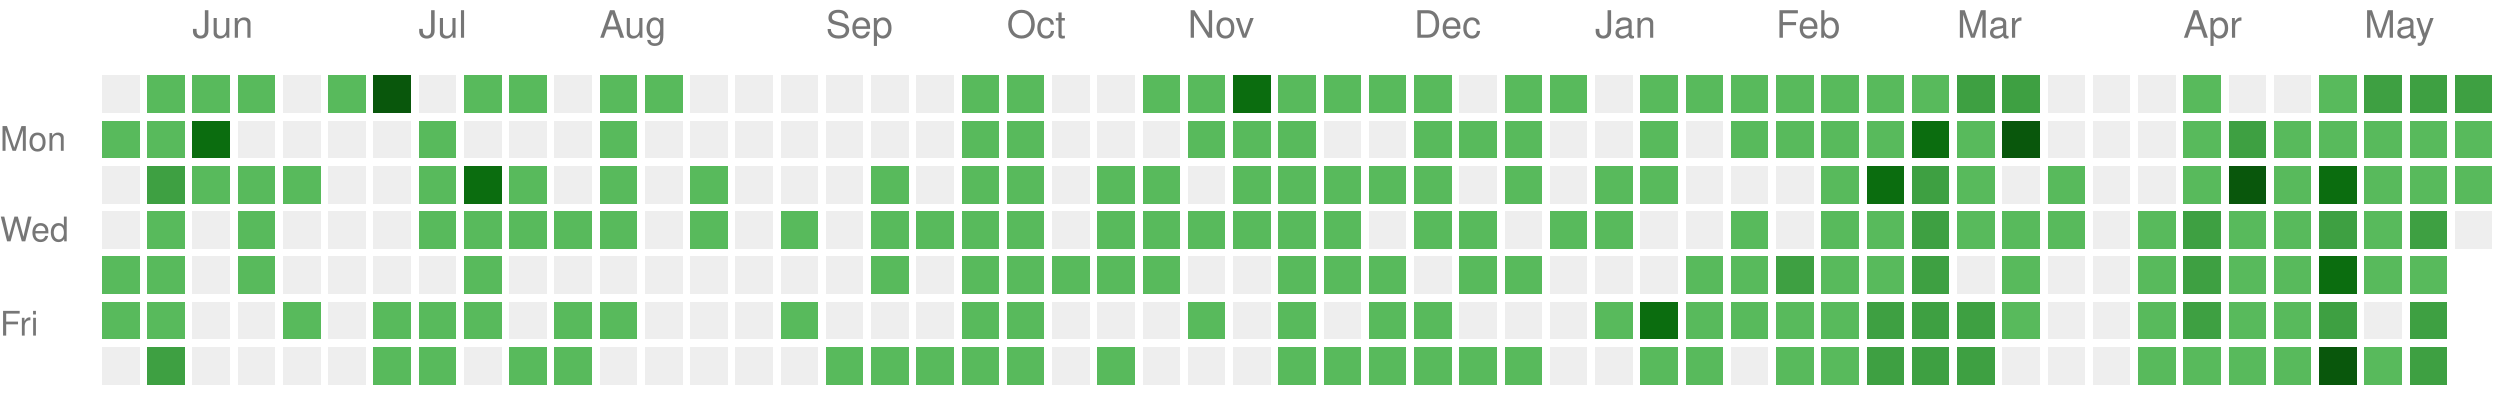
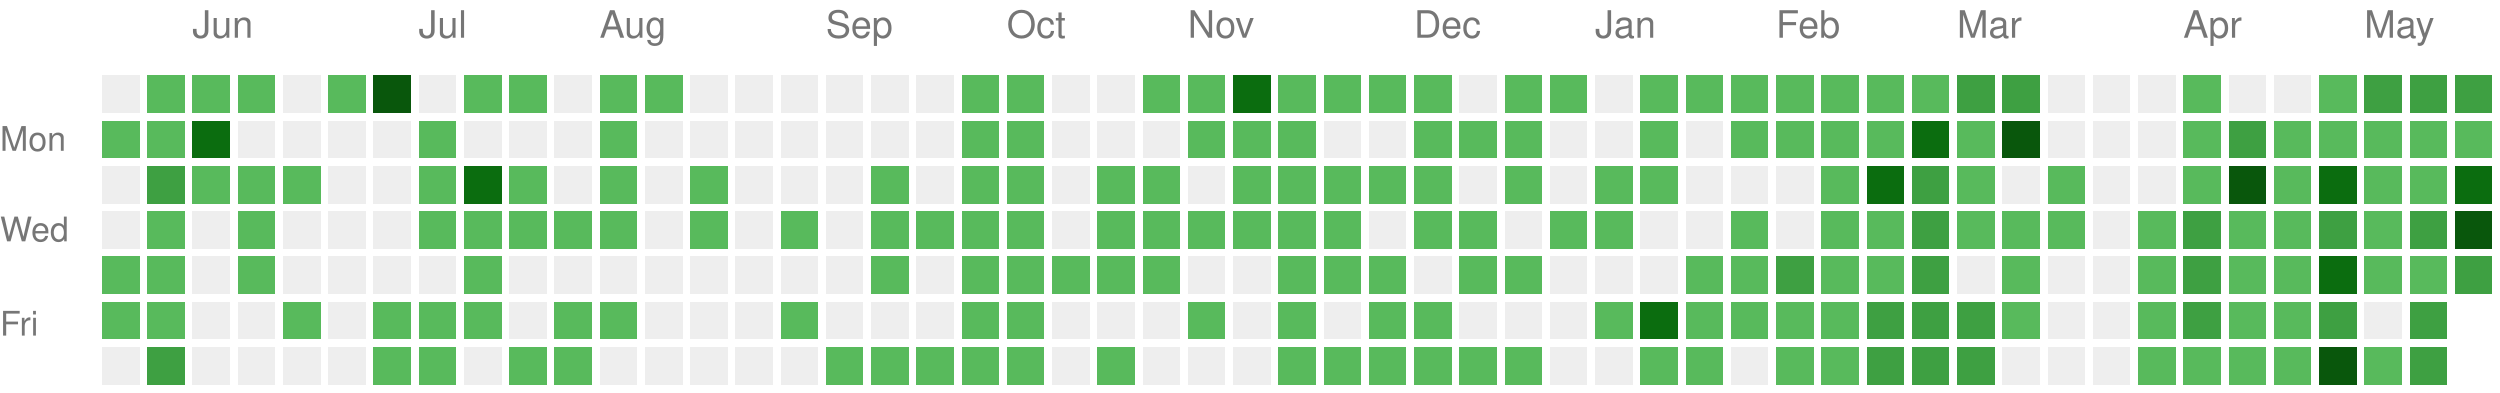
<svg xmlns="http://www.w3.org/2000/svg" version="1.1" width="663" height="104">
  <rect style="fill:#EEEEEE;shape-rendering:crispedges;" data-score="0" data-date="2025-05-18" x="27" y="20" width="10" height="10" />
  <rect style="fill:#58ba5c;shape-rendering:crispedges;" data-score="1" data-date="2025-05-25" x="39" y="20" width="10" height="10" />
  <rect style="fill:#58ba5c;shape-rendering:crispedges;" data-score="1" data-date="2025-06-01" x="51" y="20" width="10" height="10" />
  <rect style="fill:#58ba5c;shape-rendering:crispedges;" data-score="1" data-date="2025-06-08" x="63" y="20" width="10" height="10" />
  <rect style="fill:#EEEEEE;shape-rendering:crispedges;" data-score="0" data-date="2025-06-15" x="75" y="20" width="10" height="10" />
  <rect style="fill:#58ba5c;shape-rendering:crispedges;" data-score="1" data-date="2025-06-22" x="87" y="20" width="10" height="10" />
  <rect style="fill:#09570c;shape-rendering:crispedges;" data-score="4" data-date="2025-06-29" x="99" y="20" width="10" height="10" />
  <rect style="fill:#EEEEEE;shape-rendering:crispedges;" data-score="0" data-date="2025-07-06" x="111" y="20" width="10" height="10" />
  <rect style="fill:#58ba5c;shape-rendering:crispedges;" data-score="1" data-date="2025-07-13" x="123" y="20" width="10" height="10" />
  <rect style="fill:#58ba5c;shape-rendering:crispedges;" data-score="1" data-date="2025-07-20" x="135" y="20" width="10" height="10" />
  <rect style="fill:#EEEEEE;shape-rendering:crispedges;" data-score="0" data-date="2025-07-27" x="147" y="20" width="10" height="10" />
  <rect style="fill:#58ba5c;shape-rendering:crispedges;" data-score="1" data-date="2025-08-03" x="159" y="20" width="10" height="10" />
  <rect style="fill:#58ba5c;shape-rendering:crispedges;" data-score="1" data-date="2025-08-10" x="171" y="20" width="10" height="10" />
  <rect style="fill:#EEEEEE;shape-rendering:crispedges;" data-score="0" data-date="2025-08-17" x="183" y="20" width="10" height="10" />
  <rect style="fill:#EEEEEE;shape-rendering:crispedges;" data-score="0" data-date="2025-08-24" x="195" y="20" width="10" height="10" />
  <rect style="fill:#EEEEEE;shape-rendering:crispedges;" data-score="0" data-date="2025-08-31" x="207" y="20" width="10" height="10" />
  <rect style="fill:#EEEEEE;shape-rendering:crispedges;" data-score="0" data-date="2025-09-07" x="219" y="20" width="10" height="10" />
  <rect style="fill:#EEEEEE;shape-rendering:crispedges;" data-score="0" data-date="2025-09-14" x="231" y="20" width="10" height="10" />
  <rect style="fill:#EEEEEE;shape-rendering:crispedges;" data-score="0" data-date="2025-09-21" x="243" y="20" width="10" height="10" />
  <rect style="fill:#58ba5c;shape-rendering:crispedges;" data-score="1" data-date="2025-09-28" x="255" y="20" width="10" height="10" />
  <rect style="fill:#58ba5c;shape-rendering:crispedges;" data-score="1" data-date="2025-10-05" x="267" y="20" width="10" height="10" />
  <rect style="fill:#EEEEEE;shape-rendering:crispedges;" data-score="0" data-date="2025-10-12" x="279" y="20" width="10" height="10" />
  <rect style="fill:#EEEEEE;shape-rendering:crispedges;" data-score="0" data-date="2025-10-19" x="291" y="20" width="10" height="10" />
  <rect style="fill:#58ba5c;shape-rendering:crispedges;" data-score="1" data-date="2025-10-26" x="303" y="20" width="10" height="10" />
  <rect style="fill:#58ba5c;shape-rendering:crispedges;" data-score="1" data-date="2025-11-02" x="315" y="20" width="10" height="10" />
  <rect style="fill:#0b6d0f;shape-rendering:crispedges;" data-score="3" data-date="2025-11-09" x="327" y="20" width="10" height="10" />
  <rect style="fill:#58ba5c;shape-rendering:crispedges;" data-score="1" data-date="2025-11-16" x="339" y="20" width="10" height="10" />
  <rect style="fill:#58ba5c;shape-rendering:crispedges;" data-score="1" data-date="2025-11-23" x="351" y="20" width="10" height="10" />
  <rect style="fill:#58ba5c;shape-rendering:crispedges;" data-score="1" data-date="2025-11-30" x="363" y="20" width="10" height="10" />
  <rect style="fill:#58ba5c;shape-rendering:crispedges;" data-score="1" data-date="2025-12-07" x="375" y="20" width="10" height="10" />
  <rect style="fill:#EEEEEE;shape-rendering:crispedges;" data-score="0" data-date="2025-12-14" x="387" y="20" width="10" height="10" />
  <rect style="fill:#58ba5c;shape-rendering:crispedges;" data-score="1" data-date="2025-12-21" x="399" y="20" width="10" height="10" />
  <rect style="fill:#58ba5c;shape-rendering:crispedges;" data-score="1" data-date="2025-12-28" x="411" y="20" width="10" height="10" />
  <rect style="fill:#EEEEEE;shape-rendering:crispedges;" data-score="0" data-date="2026-01-04" x="423" y="20" width="10" height="10" />
  <rect style="fill:#58ba5c;shape-rendering:crispedges;" data-score="1" data-date="2026-01-11" x="435" y="20" width="10" height="10" />
  <rect style="fill:#58ba5c;shape-rendering:crispedges;" data-score="1" data-date="2026-01-18" x="447" y="20" width="10" height="10" />
  <rect style="fill:#58ba5c;shape-rendering:crispedges;" data-score="1" data-date="2026-01-25" x="459" y="20" width="10" height="10" />
  <rect style="fill:#58ba5c;shape-rendering:crispedges;" data-score="1" data-date="2026-02-01" x="471" y="20" width="10" height="10" />
  <rect style="fill:#58ba5c;shape-rendering:crispedges;" data-score="1" data-date="2026-02-08" x="483" y="20" width="10" height="10" />
  <rect style="fill:#58ba5c;shape-rendering:crispedges;" data-score="1" data-date="2026-02-15" x="495" y="20" width="10" height="10" />
  <rect style="fill:#58ba5c;shape-rendering:crispedges;" data-score="1" data-date="2026-02-22" x="507" y="20" width="10" height="10" />
  <rect style="fill:#3ea042;shape-rendering:crispedges;" data-score="2" data-date="2026-03-01" x="519" y="20" width="10" height="10" />
  <rect style="fill:#3ea042;shape-rendering:crispedges;" data-score="2" data-date="2026-03-08" x="531" y="20" width="10" height="10" />
  <rect style="fill:#EEEEEE;shape-rendering:crispedges;" data-score="0" data-date="2026-03-15" x="543" y="20" width="10" height="10" />
  <rect style="fill:#EEEEEE;shape-rendering:crispedges;" data-score="0" data-date="2026-03-22" x="555" y="20" width="10" height="10" />
  <rect style="fill:#EEEEEE;shape-rendering:crispedges;" data-score="0" data-date="2026-03-29" x="567" y="20" width="10" height="10" />
  <rect style="fill:#58ba5c;shape-rendering:crispedges;" data-score="1" data-date="2026-04-05" x="579" y="20" width="10" height="10" />
  <rect style="fill:#EEEEEE;shape-rendering:crispedges;" data-score="0" data-date="2026-04-12" x="591" y="20" width="10" height="10" />
  <rect style="fill:#EEEEEE;shape-rendering:crispedges;" data-score="0" data-date="2026-04-19" x="603" y="20" width="10" height="10" />
  <rect style="fill:#58ba5c;shape-rendering:crispedges;" data-score="1" data-date="2026-04-26" x="615" y="20" width="10" height="10" />
  <rect style="fill:#3ea042;shape-rendering:crispedges;" data-score="2" data-date="2026-05-03" x="627" y="20" width="10" height="10" />
  <rect style="fill:#3ea042;shape-rendering:crispedges;" data-score="2" data-date="2026-05-10" x="639" y="20" width="10" height="10" />
  <rect style="fill:#3ea042;shape-rendering:crispedges;" data-score="2" data-date="2026-05-17" x="651" y="20" width="10" height="10" />
  <rect style="fill:#58ba5c;shape-rendering:crispedges;" data-score="1" data-date="2025-05-19" x="27" y="32" width="10" height="10" />
  <rect style="fill:#58ba5c;shape-rendering:crispedges;" data-score="1" data-date="2025-05-26" x="39" y="32" width="10" height="10" />
  <rect style="fill:#0b6d0f;shape-rendering:crispedges;" data-score="3" data-date="2025-06-02" x="51" y="32" width="10" height="10" />
  <rect style="fill:#EEEEEE;shape-rendering:crispedges;" data-score="0" data-date="2025-06-09" x="63" y="32" width="10" height="10" />
  <rect style="fill:#EEEEEE;shape-rendering:crispedges;" data-score="0" data-date="2025-06-16" x="75" y="32" width="10" height="10" />
  <rect style="fill:#EEEEEE;shape-rendering:crispedges;" data-score="0" data-date="2025-06-23" x="87" y="32" width="10" height="10" />
  <rect style="fill:#EEEEEE;shape-rendering:crispedges;" data-score="0" data-date="2025-06-30" x="99" y="32" width="10" height="10" />
  <rect style="fill:#58ba5c;shape-rendering:crispedges;" data-score="1" data-date="2025-07-07" x="111" y="32" width="10" height="10" />
  <rect style="fill:#EEEEEE;shape-rendering:crispedges;" data-score="0" data-date="2025-07-14" x="123" y="32" width="10" height="10" />
  <rect style="fill:#EEEEEE;shape-rendering:crispedges;" data-score="0" data-date="2025-07-21" x="135" y="32" width="10" height="10" />
  <rect style="fill:#EEEEEE;shape-rendering:crispedges;" data-score="0" data-date="2025-07-28" x="147" y="32" width="10" height="10" />
  <rect style="fill:#58ba5c;shape-rendering:crispedges;" data-score="1" data-date="2025-08-04" x="159" y="32" width="10" height="10" />
  <rect style="fill:#EEEEEE;shape-rendering:crispedges;" data-score="0" data-date="2025-08-11" x="171" y="32" width="10" height="10" />
  <rect style="fill:#EEEEEE;shape-rendering:crispedges;" data-score="0" data-date="2025-08-18" x="183" y="32" width="10" height="10" />
  <rect style="fill:#EEEEEE;shape-rendering:crispedges;" data-score="0" data-date="2025-08-25" x="195" y="32" width="10" height="10" />
  <rect style="fill:#EEEEEE;shape-rendering:crispedges;" data-score="0" data-date="2025-09-01" x="207" y="32" width="10" height="10" />
  <rect style="fill:#EEEEEE;shape-rendering:crispedges;" data-score="0" data-date="2025-09-08" x="219" y="32" width="10" height="10" />
  <rect style="fill:#EEEEEE;shape-rendering:crispedges;" data-score="0" data-date="2025-09-15" x="231" y="32" width="10" height="10" />
  <rect style="fill:#EEEEEE;shape-rendering:crispedges;" data-score="0" data-date="2025-09-22" x="243" y="32" width="10" height="10" />
  <rect style="fill:#58ba5c;shape-rendering:crispedges;" data-score="1" data-date="2025-09-29" x="255" y="32" width="10" height="10" />
  <rect style="fill:#58ba5c;shape-rendering:crispedges;" data-score="1" data-date="2025-10-06" x="267" y="32" width="10" height="10" />
  <rect style="fill:#EEEEEE;shape-rendering:crispedges;" data-score="0" data-date="2025-10-13" x="279" y="32" width="10" height="10" />
  <rect style="fill:#EEEEEE;shape-rendering:crispedges;" data-score="0" data-date="2025-10-20" x="291" y="32" width="10" height="10" />
  <rect style="fill:#EEEEEE;shape-rendering:crispedges;" data-score="0" data-date="2025-10-27" x="303" y="32" width="10" height="10" />
  <rect style="fill:#58ba5c;shape-rendering:crispedges;" data-score="1" data-date="2025-11-03" x="315" y="32" width="10" height="10" />
  <rect style="fill:#58ba5c;shape-rendering:crispedges;" data-score="1" data-date="2025-11-10" x="327" y="32" width="10" height="10" />
  <rect style="fill:#58ba5c;shape-rendering:crispedges;" data-score="1" data-date="2025-11-17" x="339" y="32" width="10" height="10" />
  <rect style="fill:#EEEEEE;shape-rendering:crispedges;" data-score="0" data-date="2025-11-24" x="351" y="32" width="10" height="10" />
  <rect style="fill:#EEEEEE;shape-rendering:crispedges;" data-score="0" data-date="2025-12-01" x="363" y="32" width="10" height="10" />
  <rect style="fill:#58ba5c;shape-rendering:crispedges;" data-score="1" data-date="2025-12-08" x="375" y="32" width="10" height="10" />
  <rect style="fill:#58ba5c;shape-rendering:crispedges;" data-score="1" data-date="2025-12-15" x="387" y="32" width="10" height="10" />
  <rect style="fill:#58ba5c;shape-rendering:crispedges;" data-score="1" data-date="2025-12-22" x="399" y="32" width="10" height="10" />
  <rect style="fill:#EEEEEE;shape-rendering:crispedges;" data-score="0" data-date="2025-12-29" x="411" y="32" width="10" height="10" />
  <rect style="fill:#EEEEEE;shape-rendering:crispedges;" data-score="0" data-date="2026-01-05" x="423" y="32" width="10" height="10" />
  <rect style="fill:#58ba5c;shape-rendering:crispedges;" data-score="1" data-date="2026-01-12" x="435" y="32" width="10" height="10" />
  <rect style="fill:#EEEEEE;shape-rendering:crispedges;" data-score="0" data-date="2026-01-19" x="447" y="32" width="10" height="10" />
  <rect style="fill:#58ba5c;shape-rendering:crispedges;" data-score="1" data-date="2026-01-26" x="459" y="32" width="10" height="10" />
  <rect style="fill:#58ba5c;shape-rendering:crispedges;" data-score="1" data-date="2026-02-02" x="471" y="32" width="10" height="10" />
  <rect style="fill:#58ba5c;shape-rendering:crispedges;" data-score="1" data-date="2026-02-09" x="483" y="32" width="10" height="10" />
  <rect style="fill:#58ba5c;shape-rendering:crispedges;" data-score="1" data-date="2026-02-16" x="495" y="32" width="10" height="10" />
  <rect style="fill:#0b6d0f;shape-rendering:crispedges;" data-score="3" data-date="2026-02-23" x="507" y="32" width="10" height="10" />
  <rect style="fill:#58ba5c;shape-rendering:crispedges;" data-score="1" data-date="2026-03-02" x="519" y="32" width="10" height="10" />
  <rect style="fill:#09570c;shape-rendering:crispedges;" data-score="4" data-date="2026-03-09" x="531" y="32" width="10" height="10" />
  <rect style="fill:#EEEEEE;shape-rendering:crispedges;" data-score="0" data-date="2026-03-16" x="543" y="32" width="10" height="10" />
  <rect style="fill:#EEEEEE;shape-rendering:crispedges;" data-score="0" data-date="2026-03-23" x="555" y="32" width="10" height="10" />
  <rect style="fill:#EEEEEE;shape-rendering:crispedges;" data-score="0" data-date="2026-03-30" x="567" y="32" width="10" height="10" />
  <rect style="fill:#58ba5c;shape-rendering:crispedges;" data-score="1" data-date="2026-04-06" x="579" y="32" width="10" height="10" />
  <rect style="fill:#3ea042;shape-rendering:crispedges;" data-score="2" data-date="2026-04-13" x="591" y="32" width="10" height="10" />
  <rect style="fill:#58ba5c;shape-rendering:crispedges;" data-score="1" data-date="2026-04-20" x="603" y="32" width="10" height="10" />
  <rect style="fill:#58ba5c;shape-rendering:crispedges;" data-score="1" data-date="2026-04-27" x="615" y="32" width="10" height="10" />
  <rect style="fill:#58ba5c;shape-rendering:crispedges;" data-score="1" data-date="2026-05-04" x="627" y="32" width="10" height="10" />
  <rect style="fill:#58ba5c;shape-rendering:crispedges;" data-score="1" data-date="2026-05-11" x="639" y="32" width="10" height="10" />
  <rect style="fill:#58ba5c;shape-rendering:crispedges;" data-score="1" data-date="2026-05-18" x="651" y="32" width="10" height="10" />
  <rect style="fill:#EEEEEE;shape-rendering:crispedges;" data-score="0" data-date="2025-05-20" x="27" y="44" width="10" height="10" />
  <rect style="fill:#3ea042;shape-rendering:crispedges;" data-score="2" data-date="2025-05-27" x="39" y="44" width="10" height="10" />
  <rect style="fill:#58ba5c;shape-rendering:crispedges;" data-score="1" data-date="2025-06-03" x="51" y="44" width="10" height="10" />
  <rect style="fill:#58ba5c;shape-rendering:crispedges;" data-score="1" data-date="2025-06-10" x="63" y="44" width="10" height="10" />
  <rect style="fill:#58ba5c;shape-rendering:crispedges;" data-score="1" data-date="2025-06-17" x="75" y="44" width="10" height="10" />
  <rect style="fill:#EEEEEE;shape-rendering:crispedges;" data-score="0" data-date="2025-06-24" x="87" y="44" width="10" height="10" />
  <rect style="fill:#EEEEEE;shape-rendering:crispedges;" data-score="0" data-date="2025-07-01" x="99" y="44" width="10" height="10" />
  <rect style="fill:#58ba5c;shape-rendering:crispedges;" data-score="1" data-date="2025-07-08" x="111" y="44" width="10" height="10" />
  <rect style="fill:#0b6d0f;shape-rendering:crispedges;" data-score="3" data-date="2025-07-15" x="123" y="44" width="10" height="10" />
  <rect style="fill:#58ba5c;shape-rendering:crispedges;" data-score="1" data-date="2025-07-22" x="135" y="44" width="10" height="10" />
  <rect style="fill:#EEEEEE;shape-rendering:crispedges;" data-score="0" data-date="2025-07-29" x="147" y="44" width="10" height="10" />
  <rect style="fill:#58ba5c;shape-rendering:crispedges;" data-score="1" data-date="2025-08-05" x="159" y="44" width="10" height="10" />
  <rect style="fill:#EEEEEE;shape-rendering:crispedges;" data-score="0" data-date="2025-08-12" x="171" y="44" width="10" height="10" />
  <rect style="fill:#58ba5c;shape-rendering:crispedges;" data-score="1" data-date="2025-08-19" x="183" y="44" width="10" height="10" />
  <rect style="fill:#EEEEEE;shape-rendering:crispedges;" data-score="0" data-date="2025-08-26" x="195" y="44" width="10" height="10" />
  <rect style="fill:#EEEEEE;shape-rendering:crispedges;" data-score="0" data-date="2025-09-02" x="207" y="44" width="10" height="10" />
  <rect style="fill:#EEEEEE;shape-rendering:crispedges;" data-score="0" data-date="2025-09-09" x="219" y="44" width="10" height="10" />
  <rect style="fill:#58ba5c;shape-rendering:crispedges;" data-score="1" data-date="2025-09-16" x="231" y="44" width="10" height="10" />
  <rect style="fill:#EEEEEE;shape-rendering:crispedges;" data-score="0" data-date="2025-09-23" x="243" y="44" width="10" height="10" />
  <rect style="fill:#58ba5c;shape-rendering:crispedges;" data-score="1" data-date="2025-09-30" x="255" y="44" width="10" height="10" />
  <rect style="fill:#58ba5c;shape-rendering:crispedges;" data-score="1" data-date="2025-10-07" x="267" y="44" width="10" height="10" />
  <rect style="fill:#EEEEEE;shape-rendering:crispedges;" data-score="0" data-date="2025-10-14" x="279" y="44" width="10" height="10" />
  <rect style="fill:#58ba5c;shape-rendering:crispedges;" data-score="1" data-date="2025-10-21" x="291" y="44" width="10" height="10" />
  <rect style="fill:#58ba5c;shape-rendering:crispedges;" data-score="1" data-date="2025-10-28" x="303" y="44" width="10" height="10" />
  <rect style="fill:#EEEEEE;shape-rendering:crispedges;" data-score="0" data-date="2025-11-04" x="315" y="44" width="10" height="10" />
  <rect style="fill:#58ba5c;shape-rendering:crispedges;" data-score="1" data-date="2025-11-11" x="327" y="44" width="10" height="10" />
  <rect style="fill:#58ba5c;shape-rendering:crispedges;" data-score="1" data-date="2025-11-18" x="339" y="44" width="10" height="10" />
  <rect style="fill:#58ba5c;shape-rendering:crispedges;" data-score="1" data-date="2025-11-25" x="351" y="44" width="10" height="10" />
  <rect style="fill:#58ba5c;shape-rendering:crispedges;" data-score="1" data-date="2025-12-02" x="363" y="44" width="10" height="10" />
  <rect style="fill:#58ba5c;shape-rendering:crispedges;" data-score="1" data-date="2025-12-09" x="375" y="44" width="10" height="10" />
  <rect style="fill:#EEEEEE;shape-rendering:crispedges;" data-score="0" data-date="2025-12-16" x="387" y="44" width="10" height="10" />
  <rect style="fill:#58ba5c;shape-rendering:crispedges;" data-score="1" data-date="2025-12-23" x="399" y="44" width="10" height="10" />
  <rect style="fill:#EEEEEE;shape-rendering:crispedges;" data-score="0" data-date="2025-12-30" x="411" y="44" width="10" height="10" />
  <rect style="fill:#58ba5c;shape-rendering:crispedges;" data-score="1" data-date="2026-01-06" x="423" y="44" width="10" height="10" />
  <rect style="fill:#58ba5c;shape-rendering:crispedges;" data-score="1" data-date="2026-01-13" x="435" y="44" width="10" height="10" />
  <rect style="fill:#EEEEEE;shape-rendering:crispedges;" data-score="0" data-date="2026-01-20" x="447" y="44" width="10" height="10" />
  <rect style="fill:#EEEEEE;shape-rendering:crispedges;" data-score="0" data-date="2026-01-27" x="459" y="44" width="10" height="10" />
  <rect style="fill:#EEEEEE;shape-rendering:crispedges;" data-score="0" data-date="2026-02-03" x="471" y="44" width="10" height="10" />
  <rect style="fill:#58ba5c;shape-rendering:crispedges;" data-score="1" data-date="2026-02-10" x="483" y="44" width="10" height="10" />
  <rect style="fill:#0b6d0f;shape-rendering:crispedges;" data-score="3" data-date="2026-02-17" x="495" y="44" width="10" height="10" />
  <rect style="fill:#3ea042;shape-rendering:crispedges;" data-score="2" data-date="2026-02-24" x="507" y="44" width="10" height="10" />
  <rect style="fill:#58ba5c;shape-rendering:crispedges;" data-score="1" data-date="2026-03-03" x="519" y="44" width="10" height="10" />
  <rect style="fill:#EEEEEE;shape-rendering:crispedges;" data-score="0" data-date="2026-03-10" x="531" y="44" width="10" height="10" />
  <rect style="fill:#58ba5c;shape-rendering:crispedges;" data-score="1" data-date="2026-03-17" x="543" y="44" width="10" height="10" />
  <rect style="fill:#EEEEEE;shape-rendering:crispedges;" data-score="0" data-date="2026-03-24" x="555" y="44" width="10" height="10" />
  <rect style="fill:#EEEEEE;shape-rendering:crispedges;" data-score="0" data-date="2026-03-31" x="567" y="44" width="10" height="10" />
  <rect style="fill:#58ba5c;shape-rendering:crispedges;" data-score="1" data-date="2026-04-07" x="579" y="44" width="10" height="10" />
  <rect style="fill:#09570c;shape-rendering:crispedges;" data-score="4" data-date="2026-04-14" x="591" y="44" width="10" height="10" />
  <rect style="fill:#58ba5c;shape-rendering:crispedges;" data-score="1" data-date="2026-04-21" x="603" y="44" width="10" height="10" />
  <rect style="fill:#0b6d0f;shape-rendering:crispedges;" data-score="3" data-date="2026-04-28" x="615" y="44" width="10" height="10" />
  <rect style="fill:#58ba5c;shape-rendering:crispedges;" data-score="1" data-date="2026-05-05" x="627" y="44" width="10" height="10" />
  <rect style="fill:#58ba5c;shape-rendering:crispedges;" data-score="1" data-date="2026-05-12" x="639" y="44" width="10" height="10" />
-   <rect style="fill:#58ba5c;shape-rendering:crispedges;" data-score="1" data-date="2026-05-19" x="651" y="44" width="10" height="10" />
+   <rect style="fill:#0b6d0f;shape-rendering:crispedges;" data-score="3" data-date="2026-05-19" x="651" y="44" width="10" height="10" />
  <rect style="fill:#EEEEEE;shape-rendering:crispedges;" data-score="0" data-date="2025-05-21" x="27" y="56" width="10" height="10" />
  <rect style="fill:#58ba5c;shape-rendering:crispedges;" data-score="1" data-date="2025-05-28" x="39" y="56" width="10" height="10" />
  <rect style="fill:#EEEEEE;shape-rendering:crispedges;" data-score="0" data-date="2025-06-04" x="51" y="56" width="10" height="10" />
  <rect style="fill:#58ba5c;shape-rendering:crispedges;" data-score="1" data-date="2025-06-11" x="63" y="56" width="10" height="10" />
  <rect style="fill:#EEEEEE;shape-rendering:crispedges;" data-score="0" data-date="2025-06-18" x="75" y="56" width="10" height="10" />
  <rect style="fill:#EEEEEE;shape-rendering:crispedges;" data-score="0" data-date="2025-06-25" x="87" y="56" width="10" height="10" />
  <rect style="fill:#EEEEEE;shape-rendering:crispedges;" data-score="0" data-date="2025-07-02" x="99" y="56" width="10" height="10" />
  <rect style="fill:#58ba5c;shape-rendering:crispedges;" data-score="1" data-date="2025-07-09" x="111" y="56" width="10" height="10" />
  <rect style="fill:#58ba5c;shape-rendering:crispedges;" data-score="1" data-date="2025-07-16" x="123" y="56" width="10" height="10" />
  <rect style="fill:#58ba5c;shape-rendering:crispedges;" data-score="1" data-date="2025-07-23" x="135" y="56" width="10" height="10" />
  <rect style="fill:#58ba5c;shape-rendering:crispedges;" data-score="1" data-date="2025-07-30" x="147" y="56" width="10" height="10" />
  <rect style="fill:#58ba5c;shape-rendering:crispedges;" data-score="1" data-date="2025-08-06" x="159" y="56" width="10" height="10" />
  <rect style="fill:#EEEEEE;shape-rendering:crispedges;" data-score="0" data-date="2025-08-13" x="171" y="56" width="10" height="10" />
  <rect style="fill:#58ba5c;shape-rendering:crispedges;" data-score="1" data-date="2025-08-20" x="183" y="56" width="10" height="10" />
  <rect style="fill:#EEEEEE;shape-rendering:crispedges;" data-score="0" data-date="2025-08-27" x="195" y="56" width="10" height="10" />
  <rect style="fill:#58ba5c;shape-rendering:crispedges;" data-score="1" data-date="2025-09-03" x="207" y="56" width="10" height="10" />
  <rect style="fill:#EEEEEE;shape-rendering:crispedges;" data-score="0" data-date="2025-09-10" x="219" y="56" width="10" height="10" />
  <rect style="fill:#58ba5c;shape-rendering:crispedges;" data-score="1" data-date="2025-09-17" x="231" y="56" width="10" height="10" />
  <rect style="fill:#58ba5c;shape-rendering:crispedges;" data-score="1" data-date="2025-09-24" x="243" y="56" width="10" height="10" />
  <rect style="fill:#58ba5c;shape-rendering:crispedges;" data-score="1" data-date="2025-10-01" x="255" y="56" width="10" height="10" />
  <rect style="fill:#58ba5c;shape-rendering:crispedges;" data-score="1" data-date="2025-10-08" x="267" y="56" width="10" height="10" />
  <rect style="fill:#EEEEEE;shape-rendering:crispedges;" data-score="0" data-date="2025-10-15" x="279" y="56" width="10" height="10" />
  <rect style="fill:#58ba5c;shape-rendering:crispedges;" data-score="1" data-date="2025-10-22" x="291" y="56" width="10" height="10" />
  <rect style="fill:#58ba5c;shape-rendering:crispedges;" data-score="1" data-date="2025-10-29" x="303" y="56" width="10" height="10" />
  <rect style="fill:#58ba5c;shape-rendering:crispedges;" data-score="1" data-date="2025-11-05" x="315" y="56" width="10" height="10" />
  <rect style="fill:#58ba5c;shape-rendering:crispedges;" data-score="1" data-date="2025-11-12" x="327" y="56" width="10" height="10" />
  <rect style="fill:#58ba5c;shape-rendering:crispedges;" data-score="1" data-date="2025-11-19" x="339" y="56" width="10" height="10" />
  <rect style="fill:#58ba5c;shape-rendering:crispedges;" data-score="1" data-date="2025-11-26" x="351" y="56" width="10" height="10" />
  <rect style="fill:#EEEEEE;shape-rendering:crispedges;" data-score="0" data-date="2025-12-03" x="363" y="56" width="10" height="10" />
  <rect style="fill:#58ba5c;shape-rendering:crispedges;" data-score="1" data-date="2025-12-10" x="375" y="56" width="10" height="10" />
  <rect style="fill:#58ba5c;shape-rendering:crispedges;" data-score="1" data-date="2025-12-17" x="387" y="56" width="10" height="10" />
  <rect style="fill:#EEEEEE;shape-rendering:crispedges;" data-score="0" data-date="2025-12-24" x="399" y="56" width="10" height="10" />
  <rect style="fill:#58ba5c;shape-rendering:crispedges;" data-score="1" data-date="2025-12-31" x="411" y="56" width="10" height="10" />
  <rect style="fill:#58ba5c;shape-rendering:crispedges;" data-score="1" data-date="2026-01-07" x="423" y="56" width="10" height="10" />
  <rect style="fill:#EEEEEE;shape-rendering:crispedges;" data-score="0" data-date="2026-01-14" x="435" y="56" width="10" height="10" />
  <rect style="fill:#EEEEEE;shape-rendering:crispedges;" data-score="0" data-date="2026-01-21" x="447" y="56" width="10" height="10" />
  <rect style="fill:#58ba5c;shape-rendering:crispedges;" data-score="1" data-date="2026-01-28" x="459" y="56" width="10" height="10" />
  <rect style="fill:#EEEEEE;shape-rendering:crispedges;" data-score="0" data-date="2026-02-04" x="471" y="56" width="10" height="10" />
  <rect style="fill:#58ba5c;shape-rendering:crispedges;" data-score="1" data-date="2026-02-11" x="483" y="56" width="10" height="10" />
  <rect style="fill:#58ba5c;shape-rendering:crispedges;" data-score="1" data-date="2026-02-18" x="495" y="56" width="10" height="10" />
  <rect style="fill:#3ea042;shape-rendering:crispedges;" data-score="2" data-date="2026-02-25" x="507" y="56" width="10" height="10" />
  <rect style="fill:#58ba5c;shape-rendering:crispedges;" data-score="1" data-date="2026-03-04" x="519" y="56" width="10" height="10" />
  <rect style="fill:#58ba5c;shape-rendering:crispedges;" data-score="1" data-date="2026-03-11" x="531" y="56" width="10" height="10" />
  <rect style="fill:#58ba5c;shape-rendering:crispedges;" data-score="1" data-date="2026-03-18" x="543" y="56" width="10" height="10" />
  <rect style="fill:#EEEEEE;shape-rendering:crispedges;" data-score="0" data-date="2026-03-25" x="555" y="56" width="10" height="10" />
  <rect style="fill:#58ba5c;shape-rendering:crispedges;" data-score="1" data-date="2026-04-01" x="567" y="56" width="10" height="10" />
  <rect style="fill:#3ea042;shape-rendering:crispedges;" data-score="2" data-date="2026-04-08" x="579" y="56" width="10" height="10" />
  <rect style="fill:#58ba5c;shape-rendering:crispedges;" data-score="1" data-date="2026-04-15" x="591" y="56" width="10" height="10" />
  <rect style="fill:#58ba5c;shape-rendering:crispedges;" data-score="1" data-date="2026-04-22" x="603" y="56" width="10" height="10" />
  <rect style="fill:#3ea042;shape-rendering:crispedges;" data-score="2" data-date="2026-04-29" x="615" y="56" width="10" height="10" />
  <rect style="fill:#58ba5c;shape-rendering:crispedges;" data-score="1" data-date="2026-05-06" x="627" y="56" width="10" height="10" />
  <rect style="fill:#3ea042;shape-rendering:crispedges;" data-score="2" data-date="2026-05-13" x="639" y="56" width="10" height="10" />
-   <rect style="fill:#EEEEEE;shape-rendering:crispedges;" data-score="0" data-date="2026-05-20" x="651" y="56" width="10" height="10" />
+   <rect style="fill:#09570c;shape-rendering:crispedges;" data-score="4" data-date="2026-05-20" x="651" y="56" width="10" height="10" />
  <rect style="fill:#58ba5c;shape-rendering:crispedges;" data-score="1" data-date="2025-05-22" x="27" y="68" width="10" height="10" />
  <rect style="fill:#58ba5c;shape-rendering:crispedges;" data-score="1" data-date="2025-05-29" x="39" y="68" width="10" height="10" />
  <rect style="fill:#EEEEEE;shape-rendering:crispedges;" data-score="0" data-date="2025-06-05" x="51" y="68" width="10" height="10" />
  <rect style="fill:#58ba5c;shape-rendering:crispedges;" data-score="1" data-date="2025-06-12" x="63" y="68" width="10" height="10" />
  <rect style="fill:#EEEEEE;shape-rendering:crispedges;" data-score="0" data-date="2025-06-19" x="75" y="68" width="10" height="10" />
  <rect style="fill:#EEEEEE;shape-rendering:crispedges;" data-score="0" data-date="2025-06-26" x="87" y="68" width="10" height="10" />
  <rect style="fill:#EEEEEE;shape-rendering:crispedges;" data-score="0" data-date="2025-07-03" x="99" y="68" width="10" height="10" />
  <rect style="fill:#EEEEEE;shape-rendering:crispedges;" data-score="0" data-date="2025-07-10" x="111" y="68" width="10" height="10" />
  <rect style="fill:#58ba5c;shape-rendering:crispedges;" data-score="1" data-date="2025-07-17" x="123" y="68" width="10" height="10" />
  <rect style="fill:#EEEEEE;shape-rendering:crispedges;" data-score="0" data-date="2025-07-24" x="135" y="68" width="10" height="10" />
  <rect style="fill:#EEEEEE;shape-rendering:crispedges;" data-score="0" data-date="2025-07-31" x="147" y="68" width="10" height="10" />
  <rect style="fill:#EEEEEE;shape-rendering:crispedges;" data-score="0" data-date="2025-08-07" x="159" y="68" width="10" height="10" />
  <rect style="fill:#EEEEEE;shape-rendering:crispedges;" data-score="0" data-date="2025-08-14" x="171" y="68" width="10" height="10" />
  <rect style="fill:#EEEEEE;shape-rendering:crispedges;" data-score="0" data-date="2025-08-21" x="183" y="68" width="10" height="10" />
  <rect style="fill:#EEEEEE;shape-rendering:crispedges;" data-score="0" data-date="2025-08-28" x="195" y="68" width="10" height="10" />
  <rect style="fill:#EEEEEE;shape-rendering:crispedges;" data-score="0" data-date="2025-09-04" x="207" y="68" width="10" height="10" />
  <rect style="fill:#EEEEEE;shape-rendering:crispedges;" data-score="0" data-date="2025-09-11" x="219" y="68" width="10" height="10" />
  <rect style="fill:#58ba5c;shape-rendering:crispedges;" data-score="1" data-date="2025-09-18" x="231" y="68" width="10" height="10" />
  <rect style="fill:#EEEEEE;shape-rendering:crispedges;" data-score="0" data-date="2025-09-25" x="243" y="68" width="10" height="10" />
  <rect style="fill:#58ba5c;shape-rendering:crispedges;" data-score="1" data-date="2025-10-02" x="255" y="68" width="10" height="10" />
  <rect style="fill:#58ba5c;shape-rendering:crispedges;" data-score="1" data-date="2025-10-09" x="267" y="68" width="10" height="10" />
  <rect style="fill:#58ba5c;shape-rendering:crispedges;" data-score="1" data-date="2025-10-16" x="279" y="68" width="10" height="10" />
  <rect style="fill:#58ba5c;shape-rendering:crispedges;" data-score="1" data-date="2025-10-23" x="291" y="68" width="10" height="10" />
  <rect style="fill:#58ba5c;shape-rendering:crispedges;" data-score="1" data-date="2025-10-30" x="303" y="68" width="10" height="10" />
  <rect style="fill:#EEEEEE;shape-rendering:crispedges;" data-score="0" data-date="2025-11-06" x="315" y="68" width="10" height="10" />
  <rect style="fill:#EEEEEE;shape-rendering:crispedges;" data-score="0" data-date="2025-11-13" x="327" y="68" width="10" height="10" />
  <rect style="fill:#58ba5c;shape-rendering:crispedges;" data-score="1" data-date="2025-11-20" x="339" y="68" width="10" height="10" />
  <rect style="fill:#58ba5c;shape-rendering:crispedges;" data-score="1" data-date="2025-11-27" x="351" y="68" width="10" height="10" />
  <rect style="fill:#58ba5c;shape-rendering:crispedges;" data-score="1" data-date="2025-12-04" x="363" y="68" width="10" height="10" />
  <rect style="fill:#EEEEEE;shape-rendering:crispedges;" data-score="0" data-date="2025-12-11" x="375" y="68" width="10" height="10" />
  <rect style="fill:#58ba5c;shape-rendering:crispedges;" data-score="1" data-date="2025-12-18" x="387" y="68" width="10" height="10" />
  <rect style="fill:#58ba5c;shape-rendering:crispedges;" data-score="1" data-date="2025-12-25" x="399" y="68" width="10" height="10" />
  <rect style="fill:#EEEEEE;shape-rendering:crispedges;" data-score="0" data-date="2026-01-01" x="411" y="68" width="10" height="10" />
  <rect style="fill:#EEEEEE;shape-rendering:crispedges;" data-score="0" data-date="2026-01-08" x="423" y="68" width="10" height="10" />
  <rect style="fill:#EEEEEE;shape-rendering:crispedges;" data-score="0" data-date="2026-01-15" x="435" y="68" width="10" height="10" />
  <rect style="fill:#58ba5c;shape-rendering:crispedges;" data-score="1" data-date="2026-01-22" x="447" y="68" width="10" height="10" />
  <rect style="fill:#58ba5c;shape-rendering:crispedges;" data-score="1" data-date="2026-01-29" x="459" y="68" width="10" height="10" />
  <rect style="fill:#3ea042;shape-rendering:crispedges;" data-score="2" data-date="2026-02-05" x="471" y="68" width="10" height="10" />
  <rect style="fill:#58ba5c;shape-rendering:crispedges;" data-score="1" data-date="2026-02-12" x="483" y="68" width="10" height="10" />
  <rect style="fill:#58ba5c;shape-rendering:crispedges;" data-score="1" data-date="2026-02-19" x="495" y="68" width="10" height="10" />
  <rect style="fill:#3ea042;shape-rendering:crispedges;" data-score="2" data-date="2026-02-26" x="507" y="68" width="10" height="10" />
  <rect style="fill:#EEEEEE;shape-rendering:crispedges;" data-score="0" data-date="2026-03-05" x="519" y="68" width="10" height="10" />
  <rect style="fill:#58ba5c;shape-rendering:crispedges;" data-score="1" data-date="2026-03-12" x="531" y="68" width="10" height="10" />
  <rect style="fill:#EEEEEE;shape-rendering:crispedges;" data-score="0" data-date="2026-03-19" x="543" y="68" width="10" height="10" />
  <rect style="fill:#EEEEEE;shape-rendering:crispedges;" data-score="0" data-date="2026-03-26" x="555" y="68" width="10" height="10" />
  <rect style="fill:#58ba5c;shape-rendering:crispedges;" data-score="1" data-date="2026-04-02" x="567" y="68" width="10" height="10" />
  <rect style="fill:#3ea042;shape-rendering:crispedges;" data-score="2" data-date="2026-04-09" x="579" y="68" width="10" height="10" />
  <rect style="fill:#58ba5c;shape-rendering:crispedges;" data-score="1" data-date="2026-04-16" x="591" y="68" width="10" height="10" />
  <rect style="fill:#58ba5c;shape-rendering:crispedges;" data-score="1" data-date="2026-04-23" x="603" y="68" width="10" height="10" />
  <rect style="fill:#0b6d0f;shape-rendering:crispedges;" data-score="3" data-date="2026-04-30" x="615" y="68" width="10" height="10" />
  <rect style="fill:#58ba5c;shape-rendering:crispedges;" data-score="1" data-date="2026-05-07" x="627" y="68" width="10" height="10" />
  <rect style="fill:#58ba5c;shape-rendering:crispedges;" data-score="1" data-date="2026-05-14" x="639" y="68" width="10" height="10" />
+   <rect style="fill:#3ea042;shape-rendering:crispedges;" data-score="2" data-date="2026-05-21" x="651" y="68" width="10" height="10" />
  <rect style="fill:#58ba5c;shape-rendering:crispedges;" data-score="1" data-date="2025-05-23" x="27" y="80" width="10" height="10" />
  <rect style="fill:#58ba5c;shape-rendering:crispedges;" data-score="1" data-date="2025-05-30" x="39" y="80" width="10" height="10" />
  <rect style="fill:#EEEEEE;shape-rendering:crispedges;" data-score="0" data-date="2025-06-06" x="51" y="80" width="10" height="10" />
  <rect style="fill:#EEEEEE;shape-rendering:crispedges;" data-score="0" data-date="2025-06-13" x="63" y="80" width="10" height="10" />
  <rect style="fill:#58ba5c;shape-rendering:crispedges;" data-score="1" data-date="2025-06-20" x="75" y="80" width="10" height="10" />
  <rect style="fill:#EEEEEE;shape-rendering:crispedges;" data-score="0" data-date="2025-06-27" x="87" y="80" width="10" height="10" />
  <rect style="fill:#58ba5c;shape-rendering:crispedges;" data-score="1" data-date="2025-07-04" x="99" y="80" width="10" height="10" />
  <rect style="fill:#58ba5c;shape-rendering:crispedges;" data-score="1" data-date="2025-07-11" x="111" y="80" width="10" height="10" />
  <rect style="fill:#58ba5c;shape-rendering:crispedges;" data-score="1" data-date="2025-07-18" x="123" y="80" width="10" height="10" />
  <rect style="fill:#EEEEEE;shape-rendering:crispedges;" data-score="0" data-date="2025-07-25" x="135" y="80" width="10" height="10" />
  <rect style="fill:#58ba5c;shape-rendering:crispedges;" data-score="1" data-date="2025-08-01" x="147" y="80" width="10" height="10" />
  <rect style="fill:#58ba5c;shape-rendering:crispedges;" data-score="1" data-date="2025-08-08" x="159" y="80" width="10" height="10" />
  <rect style="fill:#EEEEEE;shape-rendering:crispedges;" data-score="0" data-date="2025-08-15" x="171" y="80" width="10" height="10" />
  <rect style="fill:#EEEEEE;shape-rendering:crispedges;" data-score="0" data-date="2025-08-22" x="183" y="80" width="10" height="10" />
  <rect style="fill:#EEEEEE;shape-rendering:crispedges;" data-score="0" data-date="2025-08-29" x="195" y="80" width="10" height="10" />
  <rect style="fill:#58ba5c;shape-rendering:crispedges;" data-score="1" data-date="2025-09-05" x="207" y="80" width="10" height="10" />
  <rect style="fill:#EEEEEE;shape-rendering:crispedges;" data-score="0" data-date="2025-09-12" x="219" y="80" width="10" height="10" />
  <rect style="fill:#EEEEEE;shape-rendering:crispedges;" data-score="0" data-date="2025-09-19" x="231" y="80" width="10" height="10" />
  <rect style="fill:#EEEEEE;shape-rendering:crispedges;" data-score="0" data-date="2025-09-26" x="243" y="80" width="10" height="10" />
  <rect style="fill:#58ba5c;shape-rendering:crispedges;" data-score="1" data-date="2025-10-03" x="255" y="80" width="10" height="10" />
  <rect style="fill:#58ba5c;shape-rendering:crispedges;" data-score="1" data-date="2025-10-10" x="267" y="80" width="10" height="10" />
  <rect style="fill:#EEEEEE;shape-rendering:crispedges;" data-score="0" data-date="2025-10-17" x="279" y="80" width="10" height="10" />
  <rect style="fill:#EEEEEE;shape-rendering:crispedges;" data-score="0" data-date="2025-10-24" x="291" y="80" width="10" height="10" />
  <rect style="fill:#EEEEEE;shape-rendering:crispedges;" data-score="0" data-date="2025-10-31" x="303" y="80" width="10" height="10" />
  <rect style="fill:#58ba5c;shape-rendering:crispedges;" data-score="1" data-date="2025-11-07" x="315" y="80" width="10" height="10" />
  <rect style="fill:#EEEEEE;shape-rendering:crispedges;" data-score="0" data-date="2025-11-14" x="327" y="80" width="10" height="10" />
  <rect style="fill:#58ba5c;shape-rendering:crispedges;" data-score="1" data-date="2025-11-21" x="339" y="80" width="10" height="10" />
  <rect style="fill:#EEEEEE;shape-rendering:crispedges;" data-score="0" data-date="2025-11-28" x="351" y="80" width="10" height="10" />
  <rect style="fill:#58ba5c;shape-rendering:crispedges;" data-score="1" data-date="2025-12-05" x="363" y="80" width="10" height="10" />
  <rect style="fill:#58ba5c;shape-rendering:crispedges;" data-score="1" data-date="2025-12-12" x="375" y="80" width="10" height="10" />
  <rect style="fill:#EEEEEE;shape-rendering:crispedges;" data-score="0" data-date="2025-12-19" x="387" y="80" width="10" height="10" />
  <rect style="fill:#EEEEEE;shape-rendering:crispedges;" data-score="0" data-date="2025-12-26" x="399" y="80" width="10" height="10" />
  <rect style="fill:#EEEEEE;shape-rendering:crispedges;" data-score="0" data-date="2026-01-02" x="411" y="80" width="10" height="10" />
  <rect style="fill:#58ba5c;shape-rendering:crispedges;" data-score="1" data-date="2026-01-09" x="423" y="80" width="10" height="10" />
  <rect style="fill:#0b6d0f;shape-rendering:crispedges;" data-score="3" data-date="2026-01-16" x="435" y="80" width="10" height="10" />
  <rect style="fill:#58ba5c;shape-rendering:crispedges;" data-score="1" data-date="2026-01-23" x="447" y="80" width="10" height="10" />
  <rect style="fill:#58ba5c;shape-rendering:crispedges;" data-score="1" data-date="2026-01-30" x="459" y="80" width="10" height="10" />
  <rect style="fill:#58ba5c;shape-rendering:crispedges;" data-score="1" data-date="2026-02-06" x="471" y="80" width="10" height="10" />
  <rect style="fill:#58ba5c;shape-rendering:crispedges;" data-score="1" data-date="2026-02-13" x="483" y="80" width="10" height="10" />
  <rect style="fill:#3ea042;shape-rendering:crispedges;" data-score="2" data-date="2026-02-20" x="495" y="80" width="10" height="10" />
  <rect style="fill:#3ea042;shape-rendering:crispedges;" data-score="2" data-date="2026-02-27" x="507" y="80" width="10" height="10" />
  <rect style="fill:#3ea042;shape-rendering:crispedges;" data-score="2" data-date="2026-03-06" x="519" y="80" width="10" height="10" />
  <rect style="fill:#58ba5c;shape-rendering:crispedges;" data-score="1" data-date="2026-03-13" x="531" y="80" width="10" height="10" />
  <rect style="fill:#EEEEEE;shape-rendering:crispedges;" data-score="0" data-date="2026-03-20" x="543" y="80" width="10" height="10" />
  <rect style="fill:#EEEEEE;shape-rendering:crispedges;" data-score="0" data-date="2026-03-27" x="555" y="80" width="10" height="10" />
  <rect style="fill:#58ba5c;shape-rendering:crispedges;" data-score="1" data-date="2026-04-03" x="567" y="80" width="10" height="10" />
  <rect style="fill:#3ea042;shape-rendering:crispedges;" data-score="2" data-date="2026-04-10" x="579" y="80" width="10" height="10" />
  <rect style="fill:#58ba5c;shape-rendering:crispedges;" data-score="1" data-date="2026-04-17" x="591" y="80" width="10" height="10" />
  <rect style="fill:#58ba5c;shape-rendering:crispedges;" data-score="1" data-date="2026-04-24" x="603" y="80" width="10" height="10" />
  <rect style="fill:#3ea042;shape-rendering:crispedges;" data-score="2" data-date="2026-05-01" x="615" y="80" width="10" height="10" />
  <rect style="fill:#EEEEEE;shape-rendering:crispedges;" data-score="0" data-date="2026-05-08" x="627" y="80" width="10" height="10" />
  <rect style="fill:#3ea042;shape-rendering:crispedges;" data-score="2" data-date="2026-05-15" x="639" y="80" width="10" height="10" />
  <rect style="fill:#EEEEEE;shape-rendering:crispedges;" data-score="0" data-date="2025-05-24" x="27" y="92" width="10" height="10" />
  <rect style="fill:#3ea042;shape-rendering:crispedges;" data-score="2" data-date="2025-05-31" x="39" y="92" width="10" height="10" />
  <rect style="fill:#EEEEEE;shape-rendering:crispedges;" data-score="0" data-date="2025-06-07" x="51" y="92" width="10" height="10" />
  <rect style="fill:#EEEEEE;shape-rendering:crispedges;" data-score="0" data-date="2025-06-14" x="63" y="92" width="10" height="10" />
  <rect style="fill:#EEEEEE;shape-rendering:crispedges;" data-score="0" data-date="2025-06-21" x="75" y="92" width="10" height="10" />
  <rect style="fill:#EEEEEE;shape-rendering:crispedges;" data-score="0" data-date="2025-06-28" x="87" y="92" width="10" height="10" />
  <rect style="fill:#58ba5c;shape-rendering:crispedges;" data-score="1" data-date="2025-07-05" x="99" y="92" width="10" height="10" />
  <rect style="fill:#58ba5c;shape-rendering:crispedges;" data-score="1" data-date="2025-07-12" x="111" y="92" width="10" height="10" />
  <rect style="fill:#EEEEEE;shape-rendering:crispedges;" data-score="0" data-date="2025-07-19" x="123" y="92" width="10" height="10" />
  <rect style="fill:#58ba5c;shape-rendering:crispedges;" data-score="1" data-date="2025-07-26" x="135" y="92" width="10" height="10" />
  <rect style="fill:#58ba5c;shape-rendering:crispedges;" data-score="1" data-date="2025-08-02" x="147" y="92" width="10" height="10" />
  <rect style="fill:#EEEEEE;shape-rendering:crispedges;" data-score="0" data-date="2025-08-09" x="159" y="92" width="10" height="10" />
  <rect style="fill:#EEEEEE;shape-rendering:crispedges;" data-score="0" data-date="2025-08-16" x="171" y="92" width="10" height="10" />
  <rect style="fill:#EEEEEE;shape-rendering:crispedges;" data-score="0" data-date="2025-08-23" x="183" y="92" width="10" height="10" />
  <rect style="fill:#EEEEEE;shape-rendering:crispedges;" data-score="0" data-date="2025-08-30" x="195" y="92" width="10" height="10" />
  <rect style="fill:#EEEEEE;shape-rendering:crispedges;" data-score="0" data-date="2025-09-06" x="207" y="92" width="10" height="10" />
  <rect style="fill:#58ba5c;shape-rendering:crispedges;" data-score="1" data-date="2025-09-13" x="219" y="92" width="10" height="10" />
  <rect style="fill:#58ba5c;shape-rendering:crispedges;" data-score="1" data-date="2025-09-20" x="231" y="92" width="10" height="10" />
  <rect style="fill:#58ba5c;shape-rendering:crispedges;" data-score="1" data-date="2025-09-27" x="243" y="92" width="10" height="10" />
  <rect style="fill:#58ba5c;shape-rendering:crispedges;" data-score="1" data-date="2025-10-04" x="255" y="92" width="10" height="10" />
  <rect style="fill:#58ba5c;shape-rendering:crispedges;" data-score="1" data-date="2025-10-11" x="267" y="92" width="10" height="10" />
  <rect style="fill:#EEEEEE;shape-rendering:crispedges;" data-score="0" data-date="2025-10-18" x="279" y="92" width="10" height="10" />
  <rect style="fill:#58ba5c;shape-rendering:crispedges;" data-score="1" data-date="2025-10-25" x="291" y="92" width="10" height="10" />
  <rect style="fill:#EEEEEE;shape-rendering:crispedges;" data-score="0" data-date="2025-11-01" x="303" y="92" width="10" height="10" />
  <rect style="fill:#EEEEEE;shape-rendering:crispedges;" data-score="0" data-date="2025-11-08" x="315" y="92" width="10" height="10" />
  <rect style="fill:#EEEEEE;shape-rendering:crispedges;" data-score="0" data-date="2025-11-15" x="327" y="92" width="10" height="10" />
  <rect style="fill:#58ba5c;shape-rendering:crispedges;" data-score="1" data-date="2025-11-22" x="339" y="92" width="10" height="10" />
  <rect style="fill:#58ba5c;shape-rendering:crispedges;" data-score="1" data-date="2025-11-29" x="351" y="92" width="10" height="10" />
  <rect style="fill:#58ba5c;shape-rendering:crispedges;" data-score="1" data-date="2025-12-06" x="363" y="92" width="10" height="10" />
  <rect style="fill:#58ba5c;shape-rendering:crispedges;" data-score="1" data-date="2025-12-13" x="375" y="92" width="10" height="10" />
  <rect style="fill:#58ba5c;shape-rendering:crispedges;" data-score="1" data-date="2025-12-20" x="387" y="92" width="10" height="10" />
  <rect style="fill:#58ba5c;shape-rendering:crispedges;" data-score="1" data-date="2025-12-27" x="399" y="92" width="10" height="10" />
  <rect style="fill:#EEEEEE;shape-rendering:crispedges;" data-score="0" data-date="2026-01-03" x="411" y="92" width="10" height="10" />
  <rect style="fill:#EEEEEE;shape-rendering:crispedges;" data-score="0" data-date="2026-01-10" x="423" y="92" width="10" height="10" />
  <rect style="fill:#58ba5c;shape-rendering:crispedges;" data-score="1" data-date="2026-01-17" x="435" y="92" width="10" height="10" />
  <rect style="fill:#58ba5c;shape-rendering:crispedges;" data-score="1" data-date="2026-01-24" x="447" y="92" width="10" height="10" />
  <rect style="fill:#EEEEEE;shape-rendering:crispedges;" data-score="0" data-date="2026-01-31" x="459" y="92" width="10" height="10" />
  <rect style="fill:#58ba5c;shape-rendering:crispedges;" data-score="1" data-date="2026-02-07" x="471" y="92" width="10" height="10" />
  <rect style="fill:#58ba5c;shape-rendering:crispedges;" data-score="1" data-date="2026-02-14" x="483" y="92" width="10" height="10" />
  <rect style="fill:#3ea042;shape-rendering:crispedges;" data-score="2" data-date="2026-02-21" x="495" y="92" width="10" height="10" />
  <rect style="fill:#3ea042;shape-rendering:crispedges;" data-score="2" data-date="2026-02-28" x="507" y="92" width="10" height="10" />
  <rect style="fill:#3ea042;shape-rendering:crispedges;" data-score="2" data-date="2026-03-07" x="519" y="92" width="10" height="10" />
  <rect style="fill:#EEEEEE;shape-rendering:crispedges;" data-score="0" data-date="2026-03-14" x="531" y="92" width="10" height="10" />
  <rect style="fill:#EEEEEE;shape-rendering:crispedges;" data-score="0" data-date="2026-03-21" x="543" y="92" width="10" height="10" />
  <rect style="fill:#EEEEEE;shape-rendering:crispedges;" data-score="0" data-date="2026-03-28" x="555" y="92" width="10" height="10" />
  <rect style="fill:#58ba5c;shape-rendering:crispedges;" data-score="1" data-date="2026-04-04" x="567" y="92" width="10" height="10" />
  <rect style="fill:#58ba5c;shape-rendering:crispedges;" data-score="1" data-date="2026-04-11" x="579" y="92" width="10" height="10" />
  <rect style="fill:#58ba5c;shape-rendering:crispedges;" data-score="1" data-date="2026-04-18" x="591" y="92" width="10" height="10" />
  <rect style="fill:#58ba5c;shape-rendering:crispedges;" data-score="1" data-date="2026-04-25" x="603" y="92" width="10" height="10" />
  <rect style="fill:#09570c;shape-rendering:crispedges;" data-score="4" data-date="2026-05-02" x="615" y="92" width="10" height="10" />
  <rect style="fill:#58ba5c;shape-rendering:crispedges;" data-score="1" data-date="2026-05-09" x="627" y="92" width="10" height="10" />
  <rect style="fill:#3ea042;shape-rendering:crispedges;" data-score="2" data-date="2026-05-16" x="639" y="92" width="10" height="10" />
  <text style="fill:#767676;text-anchor:start;text-align:center;font-family:-apple-system, BlinkMacSystemFont, 'Segoe UI', Helvetica, Arial, sans-serif, 'Apple Color Emoji', 'Segoe UI Emoji', 'Segoe UI Symbol';white-space:nowrap;font-size:9px;display:none;" x="0" y="28">Sun</text>
  <text style="fill:#767676;text-anchor:start;text-align:center;font-family:-apple-system, BlinkMacSystemFont, 'Segoe UI', Helvetica, Arial, sans-serif, 'Apple Color Emoji', 'Segoe UI Emoji', 'Segoe UI Symbol';white-space:nowrap;font-size:9px;" x="0" y="40">Mon</text>
  <text style="fill:#767676;text-anchor:start;text-align:center;font-family:-apple-system, BlinkMacSystemFont, 'Segoe UI', Helvetica, Arial, sans-serif, 'Apple Color Emoji', 'Segoe UI Emoji', 'Segoe UI Symbol';white-space:nowrap;font-size:9px;display:none;" x="0" y="52">Tue</text>
  <text style="fill:#767676;text-anchor:start;text-align:center;font-family:-apple-system, BlinkMacSystemFont, 'Segoe UI', Helvetica, Arial, sans-serif, 'Apple Color Emoji', 'Segoe UI Emoji', 'Segoe UI Symbol';white-space:nowrap;font-size:9px;" x="0" y="64">Wed</text>
  <text style="fill:#767676;text-anchor:start;text-align:center;font-family:-apple-system, BlinkMacSystemFont, 'Segoe UI', Helvetica, Arial, sans-serif, 'Apple Color Emoji', 'Segoe UI Emoji', 'Segoe UI Symbol';white-space:nowrap;font-size:9px;display:none;" x="0" y="77">Thu</text>
  <text style="fill:#767676;text-anchor:start;text-align:center;font-family:-apple-system, BlinkMacSystemFont, 'Segoe UI', Helvetica, Arial, sans-serif, 'Apple Color Emoji', 'Segoe UI Emoji', 'Segoe UI Symbol';white-space:nowrap;font-size:9px;" x="0" y="89">Fri</text>
  <text style="fill:#767676;text-anchor:start;text-align:center;font-family:-apple-system, BlinkMacSystemFont, 'Segoe UI', Helvetica, Arial, sans-serif, 'Apple Color Emoji', 'Segoe UI Emoji', 'Segoe UI Symbol';white-space:nowrap;font-size:9px;display:none;" x="0" y="101">Sat</text>
  <text style="fill:#767676;text-anchor:start;text-align:center;font-family:-apple-system, BlinkMacSystemFont, 'Segoe UI', Helvetica, Arial, sans-serif, 'Apple Color Emoji', 'Segoe UI Emoji', 'Segoe UI Symbol';white-space:nowrap;font-size:10px;" x="51" y="10">Jun</text>
  <text style="fill:#767676;text-anchor:start;text-align:center;font-family:-apple-system, BlinkMacSystemFont, 'Segoe UI', Helvetica, Arial, sans-serif, 'Apple Color Emoji', 'Segoe UI Emoji', 'Segoe UI Symbol';white-space:nowrap;font-size:10px;" x="111" y="10">Jul</text>
  <text style="fill:#767676;text-anchor:start;text-align:center;font-family:-apple-system, BlinkMacSystemFont, 'Segoe UI', Helvetica, Arial, sans-serif, 'Apple Color Emoji', 'Segoe UI Emoji', 'Segoe UI Symbol';white-space:nowrap;font-size:10px;" x="159" y="10">Aug</text>
  <text style="fill:#767676;text-anchor:start;text-align:center;font-family:-apple-system, BlinkMacSystemFont, 'Segoe UI', Helvetica, Arial, sans-serif, 'Apple Color Emoji', 'Segoe UI Emoji', 'Segoe UI Symbol';white-space:nowrap;font-size:10px;" x="219" y="10">Sep</text>
  <text style="fill:#767676;text-anchor:start;text-align:center;font-family:-apple-system, BlinkMacSystemFont, 'Segoe UI', Helvetica, Arial, sans-serif, 'Apple Color Emoji', 'Segoe UI Emoji', 'Segoe UI Symbol';white-space:nowrap;font-size:10px;" x="267" y="10">Oct</text>
  <text style="fill:#767676;text-anchor:start;text-align:center;font-family:-apple-system, BlinkMacSystemFont, 'Segoe UI', Helvetica, Arial, sans-serif, 'Apple Color Emoji', 'Segoe UI Emoji', 'Segoe UI Symbol';white-space:nowrap;font-size:10px;" x="315" y="10">Nov</text>
  <text style="fill:#767676;text-anchor:start;text-align:center;font-family:-apple-system, BlinkMacSystemFont, 'Segoe UI', Helvetica, Arial, sans-serif, 'Apple Color Emoji', 'Segoe UI Emoji', 'Segoe UI Symbol';white-space:nowrap;font-size:10px;" x="375" y="10">Dec</text>
  <text style="fill:#767676;text-anchor:start;text-align:center;font-family:-apple-system, BlinkMacSystemFont, 'Segoe UI', Helvetica, Arial, sans-serif, 'Apple Color Emoji', 'Segoe UI Emoji', 'Segoe UI Symbol';white-space:nowrap;font-size:10px;" x="423" y="10">Jan</text>
  <text style="fill:#767676;text-anchor:start;text-align:center;font-family:-apple-system, BlinkMacSystemFont, 'Segoe UI', Helvetica, Arial, sans-serif, 'Apple Color Emoji', 'Segoe UI Emoji', 'Segoe UI Symbol';white-space:nowrap;font-size:10px;" x="471" y="10">Feb</text>
  <text style="fill:#767676;text-anchor:start;text-align:center;font-family:-apple-system, BlinkMacSystemFont, 'Segoe UI', Helvetica, Arial, sans-serif, 'Apple Color Emoji', 'Segoe UI Emoji', 'Segoe UI Symbol';white-space:nowrap;font-size:10px;" x="519" y="10">Mar</text>
  <text style="fill:#767676;text-anchor:start;text-align:center;font-family:-apple-system, BlinkMacSystemFont, 'Segoe UI', Helvetica, Arial, sans-serif, 'Apple Color Emoji', 'Segoe UI Emoji', 'Segoe UI Symbol';white-space:nowrap;font-size:10px;" x="579" y="10">Apr</text>
  <text style="fill:#767676;text-anchor:start;text-align:center;font-family:-apple-system, BlinkMacSystemFont, 'Segoe UI', Helvetica, Arial, sans-serif, 'Apple Color Emoji', 'Segoe UI Emoji', 'Segoe UI Symbol';white-space:nowrap;font-size:10px;" x="627" y="10">May</text>
</svg>
